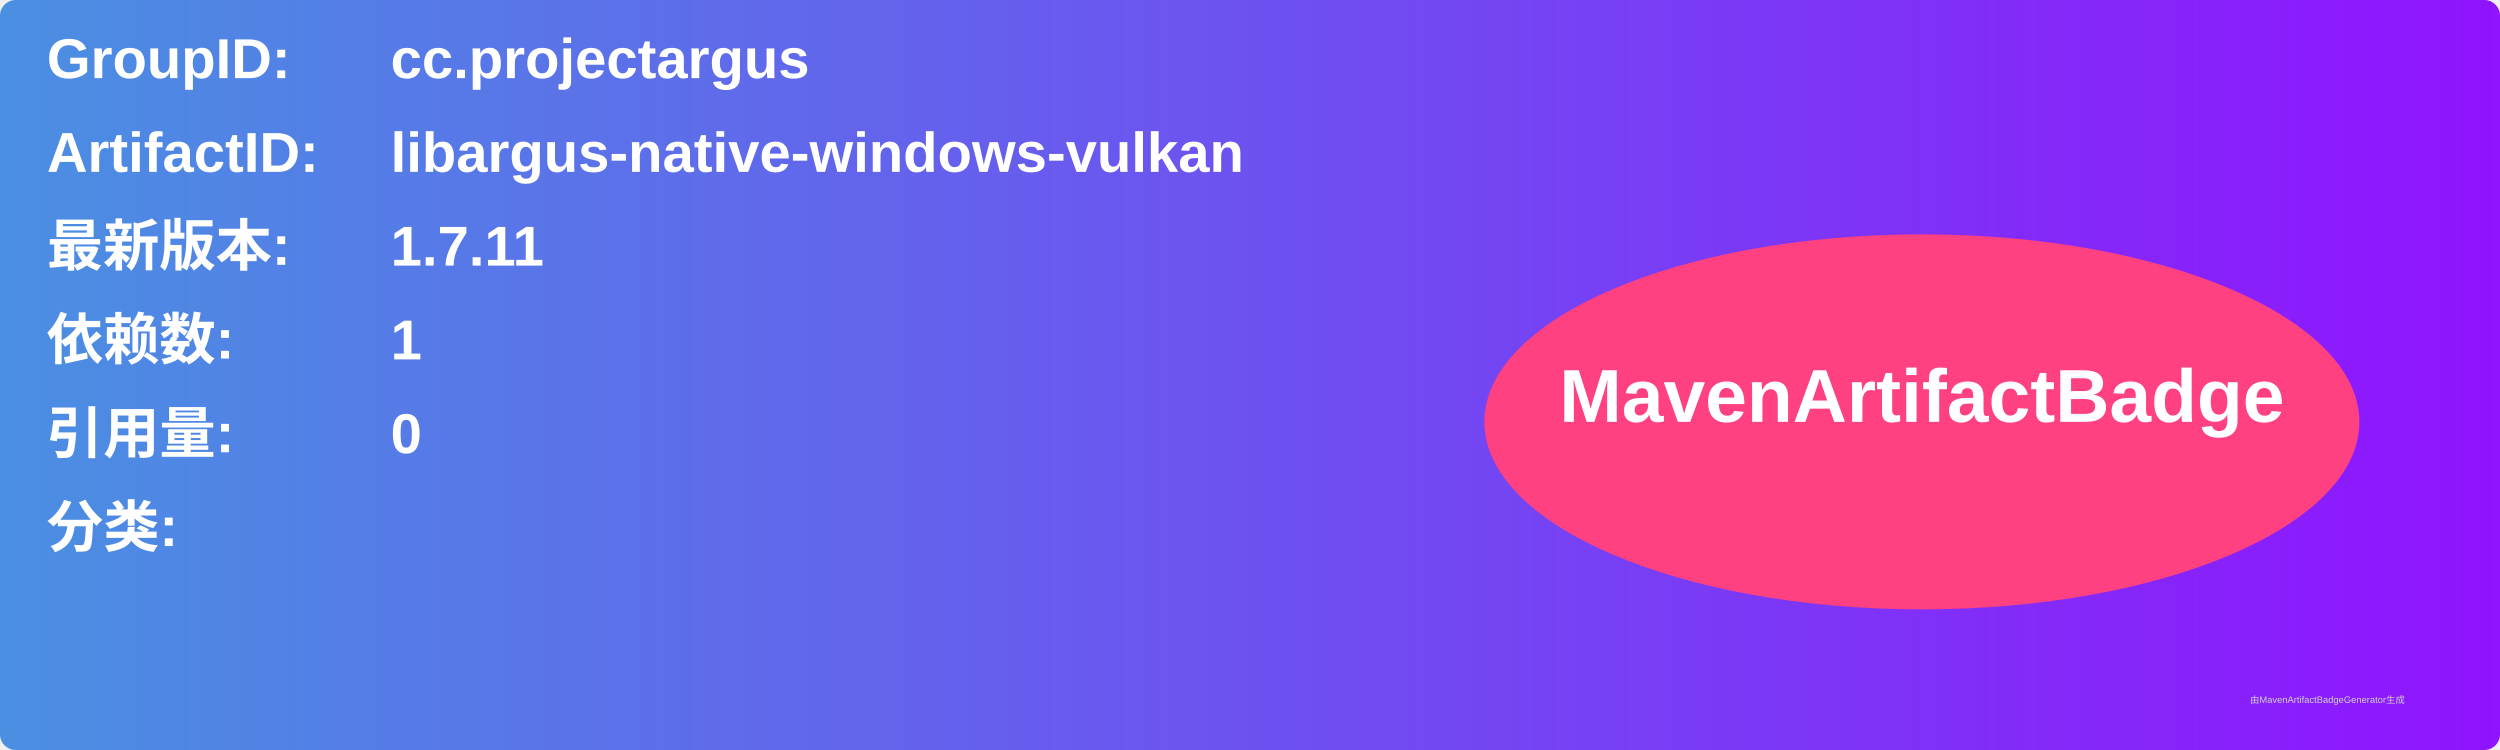
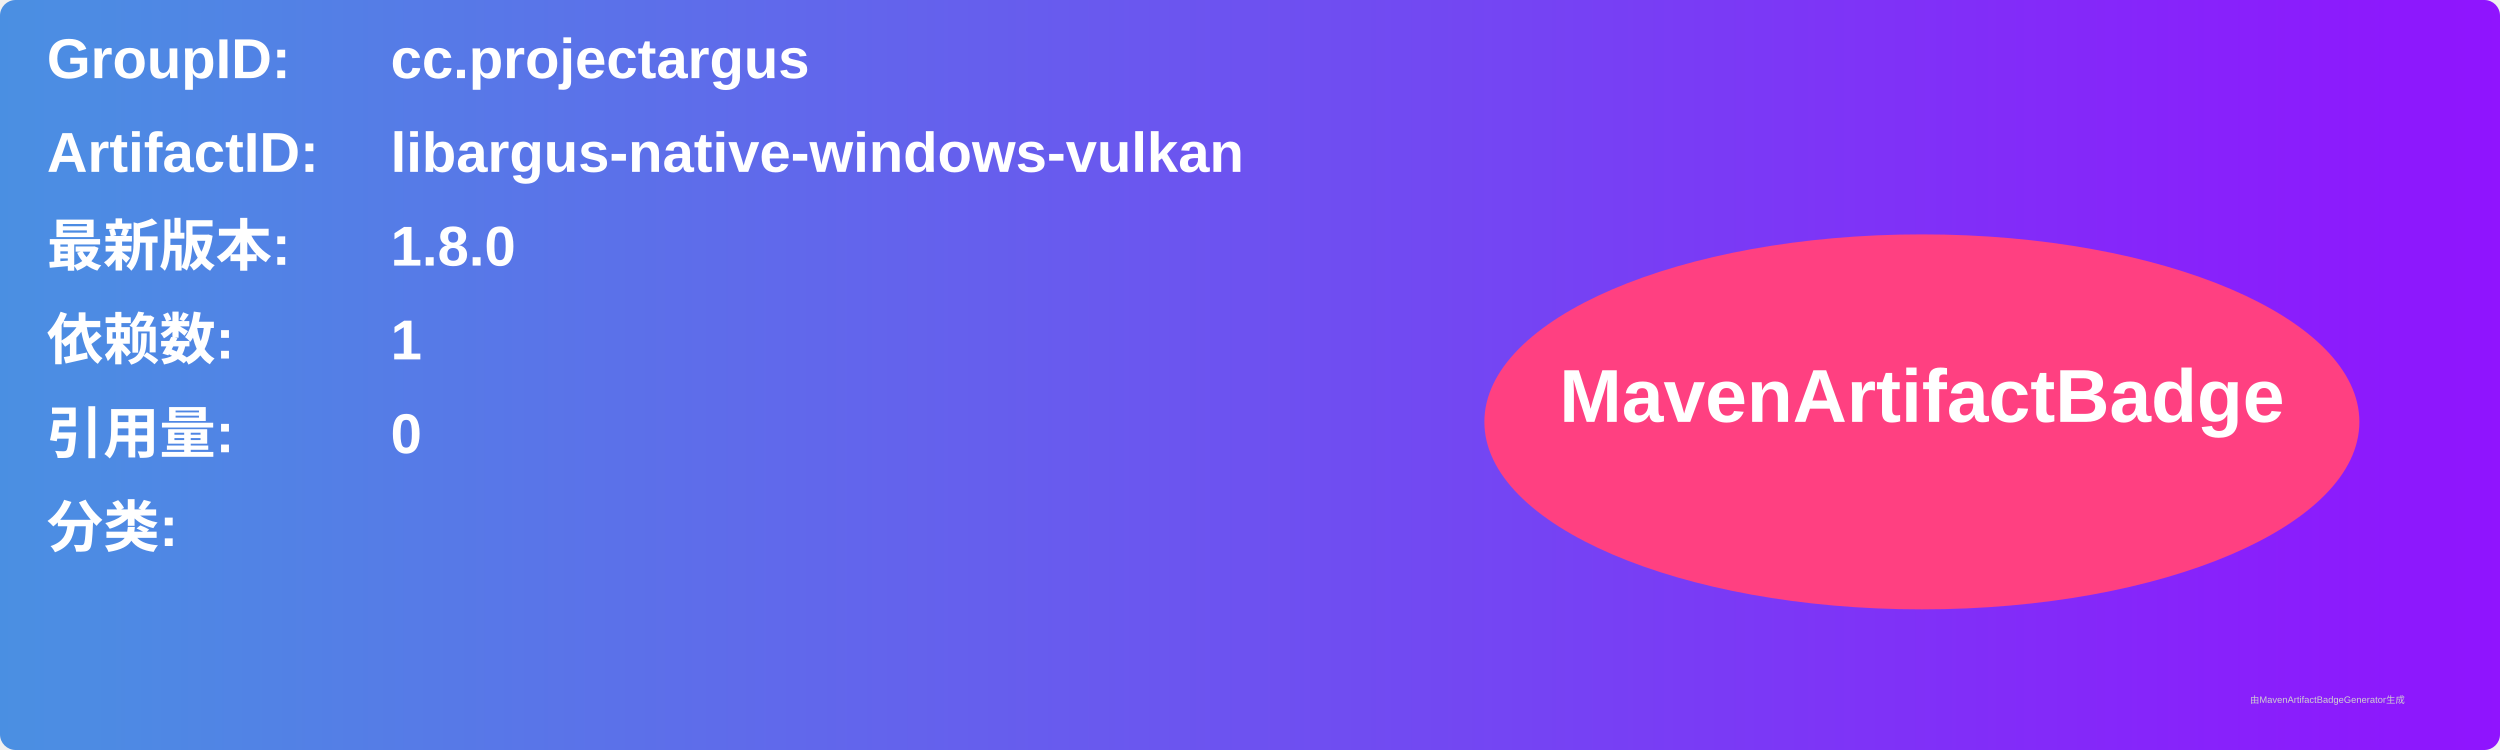
<svg xmlns="http://www.w3.org/2000/svg" width="800" height="240" viewBox="0 0 800 240">
  <linearGradient id="grad" x1="0%" y1="0%" x2="100%" y2="0%">
    <stop offset="0%" stop-color="#4a90e2" />
    <stop offset="100%" stop-color="#9013fe" />
  </linearGradient>
  <rect width="100%" height="100%" rx="5" ry="5" fill="url(#grad)" />
  <g transform="translate(15, 15)">
    <text x="0" y="10" font-family="Arial" font-size="18" fill="white" font-weight="bold" width="260">GroupID:</text>
    <text x="110" y="10" font-family="Arial" font-size="18" fill="white" font-weight="bold" width="460">cc.projectargus</text>
    <text x="0" y="40" font-family="Arial" font-size="18" fill="white" font-weight="bold" width="260">ArtifactID:</text>
    <text x="110" y="40" font-family="Arial" font-size="18" fill="white" font-weight="bold" width="460">libargus-native-windows-vulkan</text>
    <text x="0" y="70" font-family="Arial" font-size="18" fill="white" font-weight="bold">最新版本:</text>
    <text x="110" y="70" font-family="Arial" font-size="18" fill="white" font-weight="bold">
-       <tspan font-weight="bold">1.7.11</tspan>
+       <tspan font-weight="bold">1.8.0</tspan>
    </text>
    <text x="0" y="100" font-family="Arial" font-size="18" fill="white" font-weight="bold">依赖数: </text>
    <text x="110" y="100" font-family="Arial" font-size="18" fill="white">
      <tspan font-weight="bold">1</tspan>
    </text>
    <text x="0" y="130" font-family="Arial" font-size="18" fill="white" font-weight="bold">引用量: </text>
    <text x="110" y="130" font-family="Arial" font-size="18" fill="white">
      <tspan font-weight="bold">0</tspan>
    </text>
    <text x="0" y="160" font-family="Arial" font-size="18" fill="white" font-weight="bold">分类:</text>
    <text x="10" y="190" font-family="Arial" font-size="10" fill="white">
      <tspan font-weight="bold" />
    </text>
    <ellipse cx="600" cy="120" rx="140" ry="60" fill="#ff4081" />
    <text x="600" y="120" text-anchor="middle" font-family="Arial" font-size="24" fill="white" font-weight="bold">MavenArtifactBadge</text>
  </g>
  <text x="720" y="225" font-family="Arial" font-size="3" fill="#d0d0d0">由MavenArtifactBadgeGenerator生成</text>
</svg>
